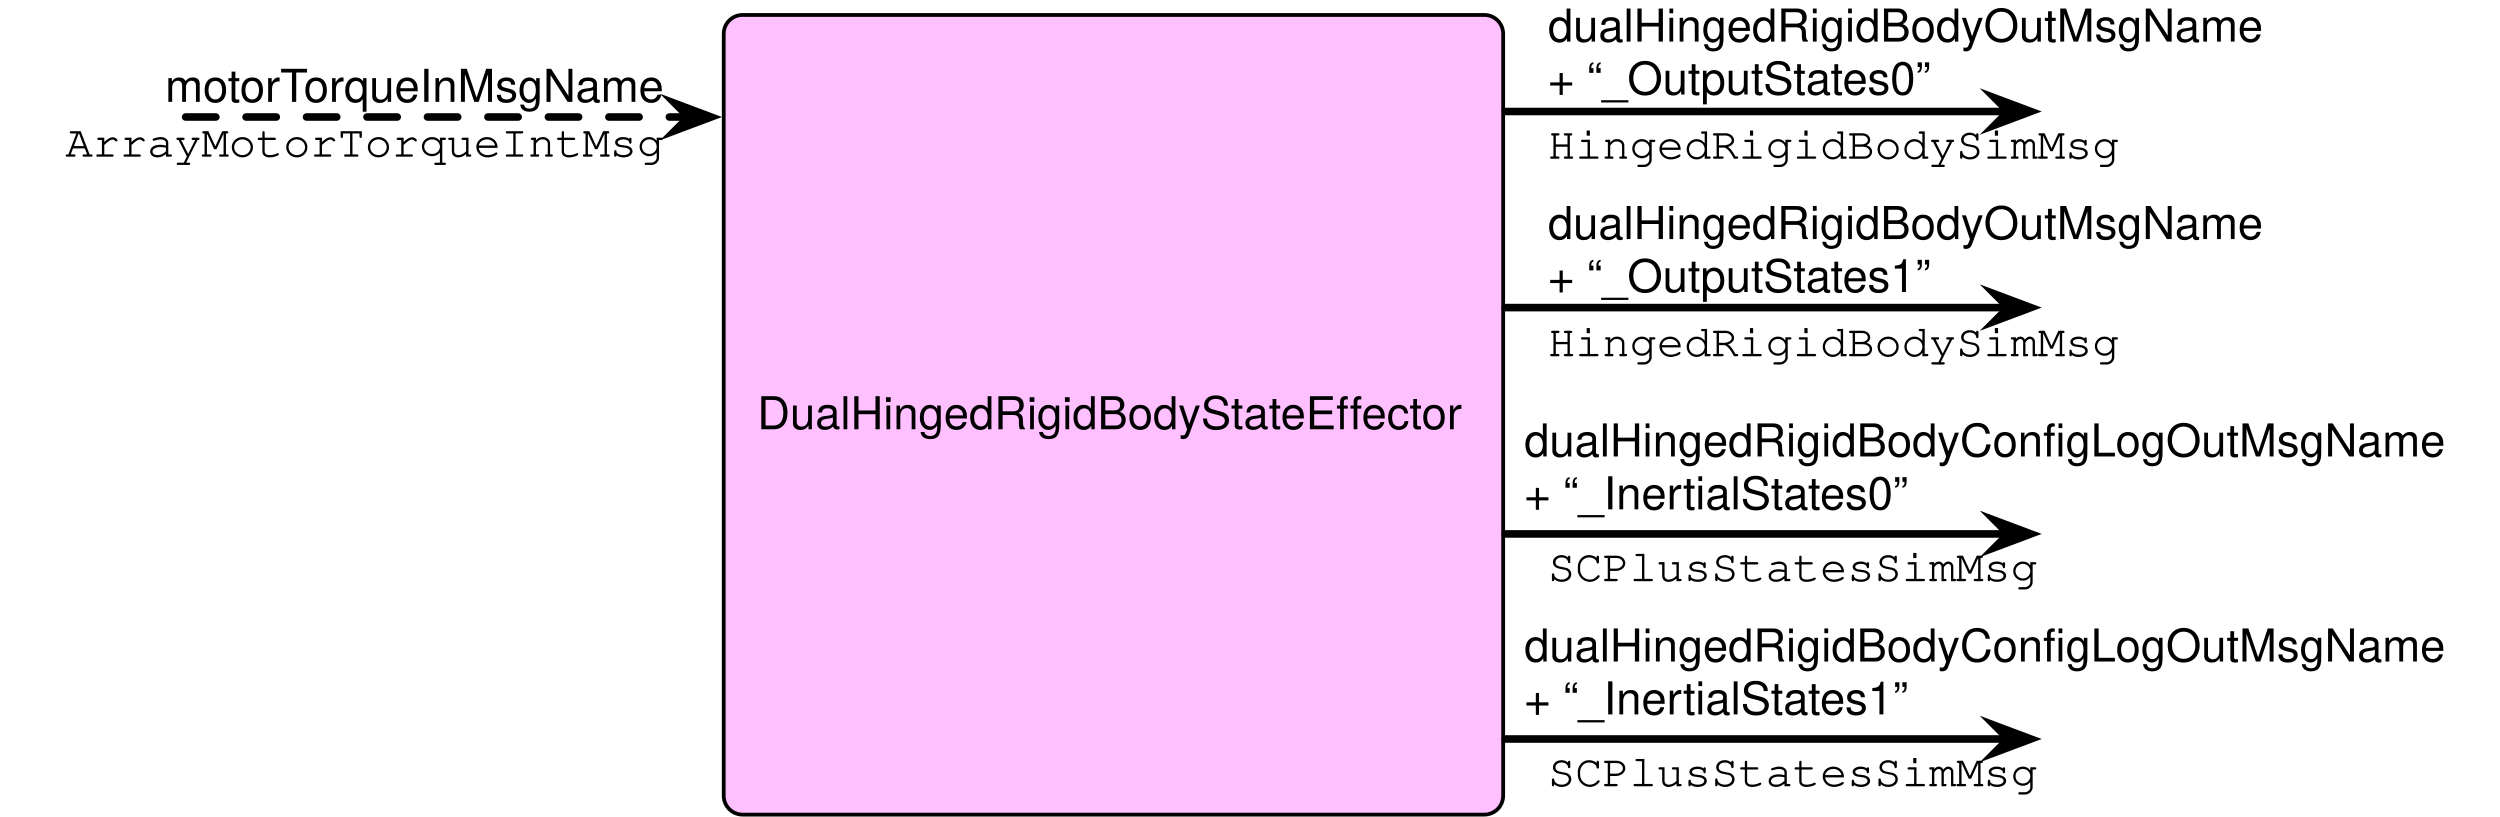
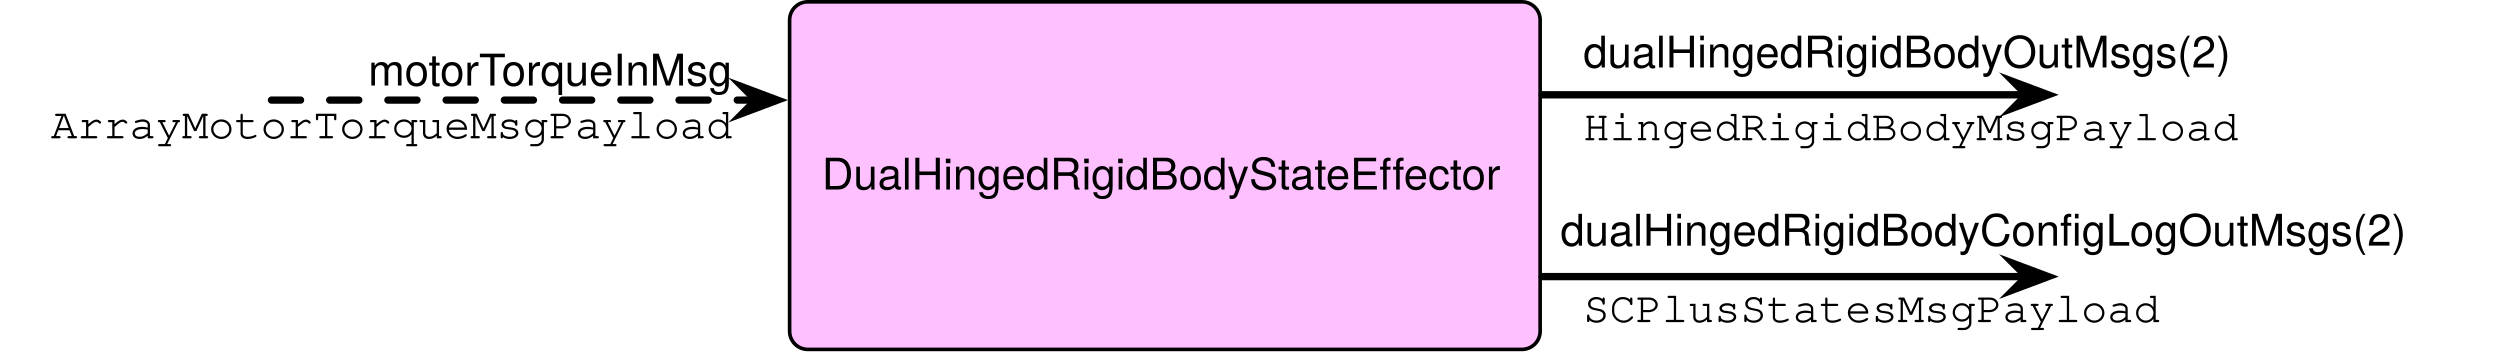
- <svg xmlns="http://www.w3.org/2000/svg" version="1.1" viewBox="678.506 351.546 661.494 216.045" width="661.494" height="216.045">
+ <svg xmlns="http://www.w3.org/2000/svg" version="1.1" viewBox="653.023 355 686.977 96.513" width="686.977" height="96.513">
  <defs>
    <font-face font-family="Helvetica Neue" font-size="12" panose-1="2 0 5 3 0 0 0 2 0 4" units-per-em="1000" underline-position="-100" underline-thickness="50" slope="0" x-height="517" cap-height="714" ascent="951.996" descent="-212.997" font-weight="400">
      <font-face-src>
        <font-face-name name="HelveticaNeue" />
      </font-face-src>
    </font-face>
    <marker orient="auto" overflow="visible" markerUnits="strokeWidth" id="SharpArrow_Marker" stroke-linejoin="miter" stroke-miterlimit="10" viewBox="-3 -3 7 6" markerWidth="7" markerHeight="6" color="black">
      <g>
        <path d="M 3 0 L -1.8 -1.8 L 0 0 L 0 0 L -1.8 1.8 Z" fill="currentColor" stroke="currentColor" stroke-width="1" />
      </g>
    </marker>
    <font-face font-family="Courier" font-size="12" units-per-em="1000" underline-position="-178.223" underline-thickness="57.617" slope="0" x-height="456.543" cap-height="586.914" ascent="753.906" descent="-246.094" font-weight="400">
      <font-face-src>
        <font-face-name name="Courier" />
      </font-face-src>
    </font-face>
    <font-face font-family="Helvetica" font-size="12" units-per-em="1000" underline-position="-75.684" underline-thickness="49.316" slope="0" x-height="522.949" cap-height="717.285" ascent="770.019" descent="-229.98" font-weight="400">
      <font-face-src>
        <font-face-name name="Helvetica" />
      </font-face-src>
    </font-face>
  </defs>
-   <g id="Canvas_1" stroke-opacity="1" stroke-dasharray="none" fill-opacity="1" fill="none" stroke="none">
+   <g id="Canvas_1" fill-opacity="1" stroke-opacity="1" fill="none" stroke-dasharray="none" stroke="none">
    <g id="Canvas_1_Layer_1">
      <g id="Graphic_20">
-         <path d="M 875 355.5 L 1071.241 355.5 C 1074.003 355.5 1076.241 357.739 1076.241 360.5 L 1076.241 562.091 C 1076.241 564.852 1074.003 567.091 1071.241 567.091 L 875 567.091 C 872.239 567.091 870 564.852 870 562.091 L 870 360.5 C 870 357.739 872.239 355.5 875 355.5 Z" fill="#ffc0ff" />
-         <path d="M 875 355.5 L 1071.241 355.5 C 1074.003 355.5 1076.241 357.739 1076.241 360.5 L 1076.241 562.091 C 1076.241 564.852 1074.003 567.091 1071.241 567.091 L 875 567.091 C 872.239 567.091 870 564.852 870 562.091 L 870 360.5 C 870 357.739 872.239 355.5 875 355.5 Z" stroke="black" stroke-linecap="round" stroke-linejoin="round" stroke-width="1" />
-         <text transform="translate(875 454.1274)" fill="black">
+         <path d="M 875 355.5 L 1071.241 355.5 C 1074.003 355.5 1076.241 357.739 1076.241 360.5 L 1076.241 446.013 C 1076.241 448.775 1074.003 451.013 1071.241 451.013 L 875 451.013 C 872.239 451.013 870 448.775 870 446.013 L 870 360.5 C 870 357.739 872.239 355.5 875 355.5 Z" fill="#ffc0ff" />
+         <path d="M 875 355.5 L 1071.241 355.5 C 1074.003 355.5 1076.241 357.739 1076.241 360.5 L 1076.241 446.013 C 1076.241 448.775 1074.003 451.013 1071.241 451.013 L 875 451.013 C 872.239 451.013 870 448.775 870 446.013 L 870 360.5 C 870 357.739 872.239 355.5 875 355.5 Z" stroke="black" stroke-linecap="round" stroke-linejoin="round" stroke-width="1" />
+         <text transform="translate(875 396.0887)" fill="black">
          <tspan font-family="Helvetica Neue" font-size="12" font-weight="400" fill="black" x="3.879" y="11">DualHingedRigidBodyStateEffector</tspan>
        </text>
      </g>
      <g id="Line_19">
        <line x1="727.614" y1="382.506" x2="860.7" y2="382.506" marker-end="url(#SharpArrow_Marker)" stroke="black" stroke-linecap="round" stroke-linejoin="round" stroke-dasharray="8.0,8.0" stroke-width="2" />
      </g>
      <g id="Group_29">
        <g id="Graphic_21">
          <text transform="translate(1088.092 382.5507)" fill="black">
-             <tspan font-family="Courier" font-size="12" font-weight="400" fill="black" x="0" y="11">HingedRigidBodySimMsg</tspan>
+             <tspan font-family="Courier" font-size="12" font-weight="400" fill="black" x="0" y="11">HingedRigidBodyMsgPayload</tspan>
          </text>
        </g>
        <g id="Line_18">
          <line x1="1076.806" y1="381.048" x2="1209.892" y2="381.048" marker-end="url(#SharpArrow_Marker)" stroke="black" stroke-linecap="round" stroke-linejoin="round" stroke-width="2" />
        </g>
        <g id="Graphic_17">
-           <text transform="translate(1088.092 351.5458)" fill="black">
-             <tspan font-family="Helvetica" font-size="12" font-weight="400" fill="black" x="0" y="11">dualHingedRigidBodyOutMsgName </tspan>
-             <tspan font-family="Helvetica" font-size="12" font-weight="400" fill="black" x="0" y="25">+ “_OutputStates0”</tspan>
+           <text transform="translate(1088.092 362.5458)" fill="black">
+             <tspan font-family="Helvetica" font-size="12" font-weight="400" fill="black" x="0" y="11">dualHingedRigidBodyOutMsgs(2)</tspan>
          </text>
        </g>
      </g>
      <g id="Graphic_16">
-         <text transform="translate(683.5058 382.0074)" fill="black">
-           <tspan font-family="Courier" font-size="12" font-weight="400" fill="black" x="12.333" y="11">ArrayMotorTorqueIntMsg</tspan>
+         <text transform="translate(658.0233 382.0074)" fill="black">
+           <tspan font-family="Courier" font-size="12" font-weight="400" fill="black" x="9.011" y="11">ArrayMotorTorqueMsgPayload</tspan>
        </text>
      </g>
      <g id="Graphic_15">
        <text transform="translate(697.0175 367.5033)" fill="black">
-           <tspan font-family="Helvetica" font-size="12" font-weight="400" fill="black" x="25.194" y="11">motorTorqueInMsgName</tspan>
+           <tspan font-family="Helvetica" font-size="12" font-weight="400" fill="black" x="57.204" y="11">motorTorqueInMsg</tspan>
        </text>
      </g>
      <g id="Group_30">
        <g id="Graphic_14">
-           <text transform="translate(1088.092 494.3244)" fill="black">
-             <tspan font-family="Courier" font-size="12" font-weight="400" fill="black" x="0" y="11">SCPlusStatesSimMsg</tspan>
+           <text transform="translate(1088.092 432.5101)" fill="black">
+             <tspan font-family="Courier" font-size="12" font-weight="400" fill="black" x="0" y="11">SCPlusStatesMsgPayload</tspan>
          </text>
        </g>
        <g id="Line_13">
-           <line x1="1076.806" y1="492.822" x2="1209.892" y2="492.822" marker-end="url(#SharpArrow_Marker)" stroke="black" stroke-linecap="round" stroke-linejoin="round" stroke-width="2" />
+           <line x1="1076.806" y1="431.008" x2="1209.892" y2="431.008" marker-end="url(#SharpArrow_Marker)" stroke="black" stroke-linecap="round" stroke-linejoin="round" stroke-width="2" />
        </g>
        <g id="Graphic_12">
-           <text transform="translate(1081.806 461.3176)" fill="black">
-             <tspan font-family="Helvetica" font-size="12" font-weight="400" fill="black" x="0" y="11">dualHingedRigidBodyConfigLogOutMsgName</tspan>
-             <tspan font-family="Helvetica" font-size="12" font-weight="400" fill="black" x="0" y="25">+ “_InertialStates0”</tspan>
-           </text>
-         </g>
-       </g>
-       <g id="Line_23">
-         <line x1="1076.806" y1="432.934" x2="1209.892" y2="432.934" marker-end="url(#SharpArrow_Marker)" stroke="black" stroke-linecap="round" stroke-linejoin="round" stroke-width="2" />
-       </g>
-       <g id="Group_28">
-         <g id="Graphic_24">
-           <text transform="translate(1088.092 434.8117)" fill="black">
-             <tspan font-family="Courier" font-size="12" font-weight="400" fill="black" x="0" y="11">HingedRigidBodySimMsg</tspan>
-           </text>
-         </g>
-         <g id="Graphic_22">
-           <text transform="translate(1088.092 403.8069)" fill="black">
-             <tspan font-family="Helvetica" font-size="12" font-weight="400" fill="black" x="0" y="11">dualHingedRigidBodyOutMsgName </tspan>
-             <tspan font-family="Helvetica" font-size="12" font-weight="400" fill="black" x="0" y="25">+ “_OutputStates1”</tspan>
-           </text>
-         </g>
-       </g>
-       <g id="Group_31">
-         <g id="Graphic_27">
-           <text transform="translate(1088.092 548.5874)" fill="black">
-             <tspan font-family="Courier" font-size="12" font-weight="400" fill="black" x="0" y="11">SCPlusStatesSimMsg</tspan>
-           </text>
-         </g>
-         <g id="Line_26">
-           <line x1="1076.806" y1="547.085" x2="1209.892" y2="547.085" marker-end="url(#SharpArrow_Marker)" stroke="black" stroke-linecap="round" stroke-linejoin="round" stroke-width="2" />
-         </g>
-         <g id="Graphic_25">
-           <text transform="translate(1081.806 515.5806)" fill="black">
-             <tspan font-family="Helvetica" font-size="12" font-weight="400" fill="black" x="0" y="11">dualHingedRigidBodyConfigLogOutMsgName</tspan>
-             <tspan font-family="Helvetica" font-size="12" font-weight="400" fill="black" x="0" y="25">+ “_InertialStates1”</tspan>
+           <text transform="translate(1081.806 411.5033)" fill="black">
+             <tspan font-family="Helvetica" font-size="12" font-weight="400" fill="black" x="0" y="11">dualHingedRigidBodyConfigLogOutMsgs(2)</tspan>
          </text>
        </g>
      </g>
    </g>
  </g>
</svg>
